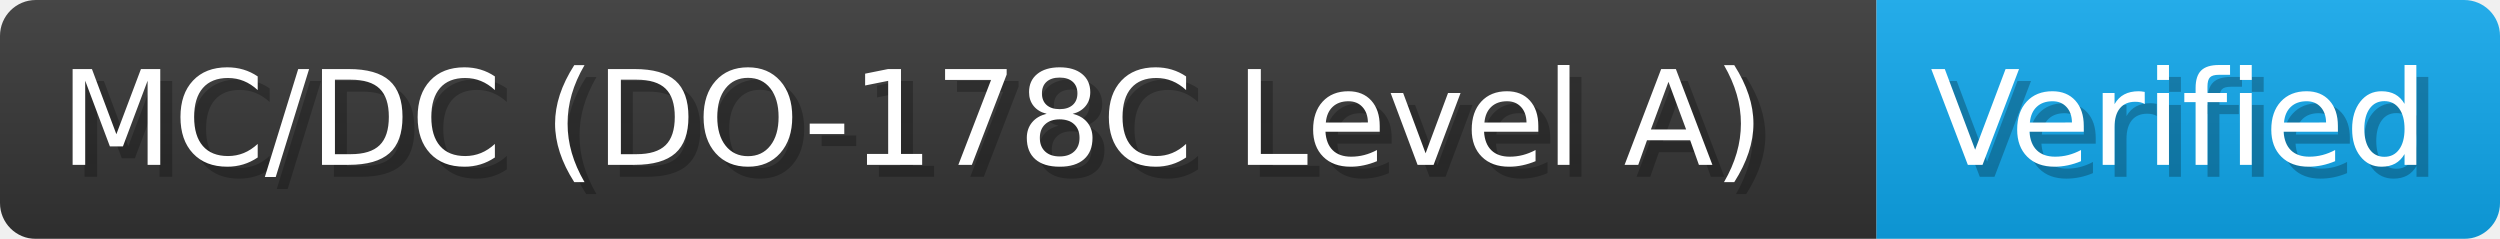
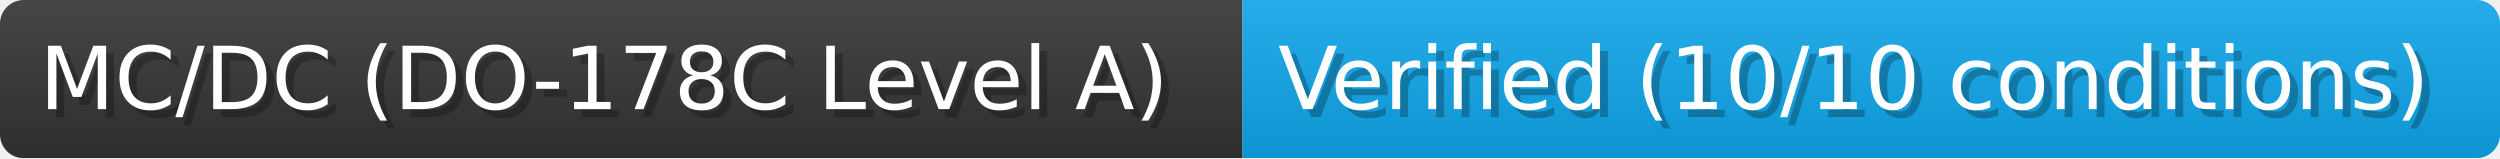
- <svg xmlns="http://www.w3.org/2000/svg" width="209.3" height="20" viewBox="0 0 2093 200" role="img" aria-label="MC/DC (DO-178C Level A): Verified">
+ <svg xmlns="http://www.w3.org/2000/svg" width="316.1" height="20" viewBox="0 0 3161 200" role="img" aria-label="MC/DC (DO-178C Level A): Verified (10/10 conditions)">
  <linearGradient id="a" x2="0" y2="100%">
    <stop offset="0" stop-opacity=".1" stop-color="#EEE" />
    <stop offset="1" stop-opacity=".1" />
  </linearGradient>
  <mask id="m">
-     <rect width="2093" height="200" rx="30" fill="#FFF" />
+     <rect width="3161" height="200" rx="30" fill="#FFF" />
  </mask>
  <g mask="url(#m)">
    <rect width="1571" height="200" fill="#333" />
-     <rect width="522" height="200" fill="#0ea5e9" x="1571" />
-     <rect width="2093" height="200" fill="url(#a)" />
+     <rect width="1590" height="200" fill="#0ea5e9" x="1571" />
+     <rect width="3161" height="200" fill="url(#a)" />
  </g>
  <g aria-hidden="true" fill="#fff" text-anchor="start" font-family="Verdana,DejaVu Sans,sans-serif" font-size="110">
    <text x="60" y="148" textLength="1471" fill="#000" opacity="0.25">MC/DC (DO-178C Level A)</text>
    <text x="50" y="138" textLength="1471">MC/DC (DO-178C Level A)</text>
-     <text x="1626" y="148" textLength="422" fill="#000" opacity="0.25">Verified</text>
-     <text x="1616" y="138" textLength="422">Verified</text>
+     <text x="1626" y="148" textLength="1490" fill="#000" opacity="0.25">Verified (10/10 conditions)</text>
+     <text x="1616" y="138" textLength="1490">Verified (10/10 conditions)</text>
  </g>
</svg>
